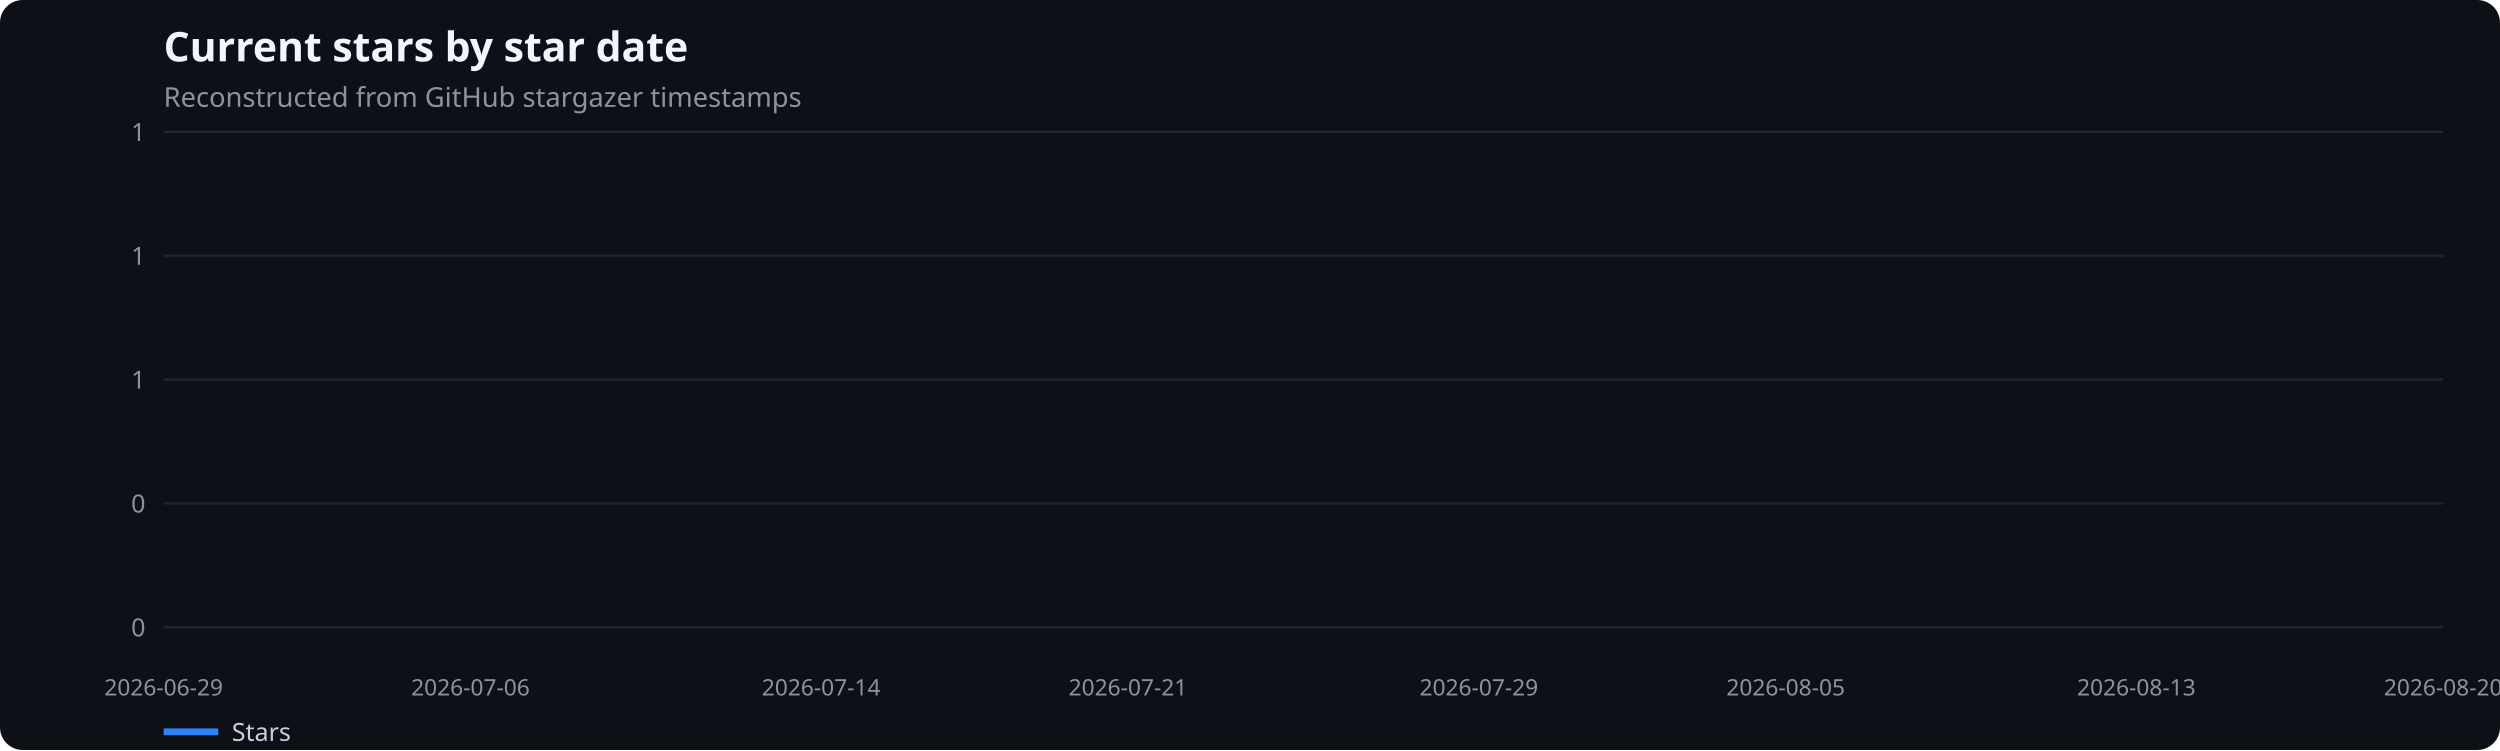
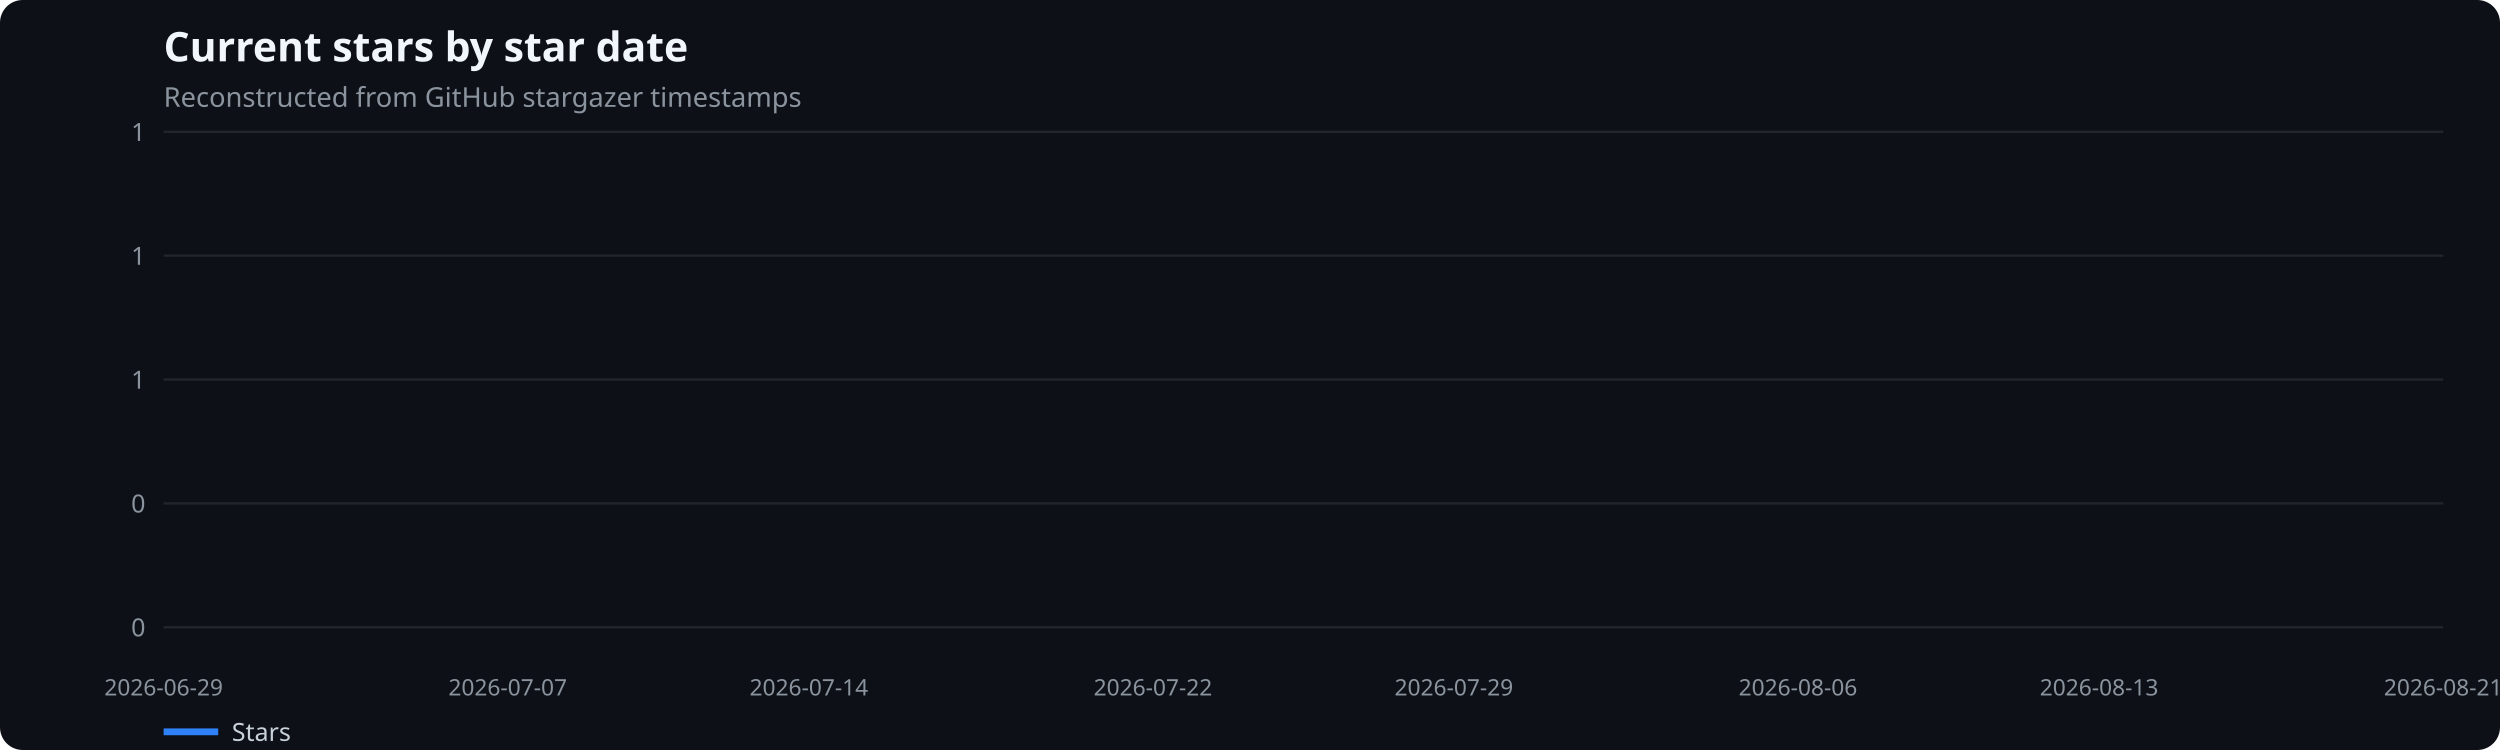
<svg xmlns="http://www.w3.org/2000/svg" width="1100" height="330" viewBox="0 0 1100 330" role="img" aria-label="Current stars by star date">
  <rect width="100%" height="100%" fill="#0d1117" rx="10" />
  <text x="72" y="27" fill="#f0f6fc" font-family="system-ui,sans-serif" font-size="18" font-weight="600">Current stars by star date</text>
  <text x="72" y="47" fill="#8b949e" font-family="system-ui,sans-serif" font-size="12">Reconstructed from GitHub stargazer timestamps</text>
  <line x1="72" x2="1075" y1="276.0" y2="276.0" stroke="#21262d" />
  <text x="64" y="280.0" text-anchor="end" fill="#8b949e" font-family="system-ui,sans-serif" font-size="11">0</text>
  <line x1="72" x2="1075" y1="221.5" y2="221.5" stroke="#21262d" />
  <text x="64" y="225.5" text-anchor="end" fill="#8b949e" font-family="system-ui,sans-serif" font-size="11">0</text>
  <line x1="72" x2="1075" y1="167.0" y2="167.0" stroke="#21262d" />
  <text x="64" y="171.0" text-anchor="end" fill="#8b949e" font-family="system-ui,sans-serif" font-size="11">1</text>
  <line x1="72" x2="1075" y1="112.5" y2="112.5" stroke="#21262d" />
  <text x="64" y="116.5" text-anchor="end" fill="#8b949e" font-family="system-ui,sans-serif" font-size="11">1</text>
  <line x1="72" x2="1075" y1="58.0" y2="58.0" stroke="#21262d" />
  <text x="64" y="62.0" text-anchor="end" fill="#8b949e" font-family="system-ui,sans-serif" font-size="11">1</text>
  <text x="72.0" y="306" text-anchor="middle" fill="#8b949e" font-family="system-ui,sans-serif" font-size="10">2026-06-29</text>
-   <text x="207.0" y="306" text-anchor="middle" fill="#8b949e" font-family="system-ui,sans-serif" font-size="10">2026-07-06</text>
-   <text x="361.3" y="306" text-anchor="middle" fill="#8b949e" font-family="system-ui,sans-serif" font-size="10">2026-07-14</text>
-   <text x="496.3" y="306" text-anchor="middle" fill="#8b949e" font-family="system-ui,sans-serif" font-size="10">2026-07-21</text>
-   <text x="650.7" y="306" text-anchor="middle" fill="#8b949e" font-family="system-ui,sans-serif" font-size="10">2026-07-29</text>
-   <text x="785.7" y="306" text-anchor="middle" fill="#8b949e" font-family="system-ui,sans-serif" font-size="10">2026-08-05</text>
-   <text x="940.0" y="306" text-anchor="middle" fill="#8b949e" font-family="system-ui,sans-serif" font-size="10">2026-08-13</text>
-   <text x="1075.0" y="306" text-anchor="middle" fill="#8b949e" font-family="system-ui,sans-serif" font-size="10">2026-08-20</text>
+   <text x="223.4" y="306" text-anchor="middle" fill="#8b949e" font-family="system-ui,sans-serif" font-size="10">2026-07-07</text>
+   <text x="355.9" y="306" text-anchor="middle" fill="#8b949e" font-family="system-ui,sans-serif" font-size="10">2026-07-14</text>
+   <text x="507.3" y="306" text-anchor="middle" fill="#8b949e" font-family="system-ui,sans-serif" font-size="10">2026-07-22</text>
+   <text x="639.7" y="306" text-anchor="middle" fill="#8b949e" font-family="system-ui,sans-serif" font-size="10">2026-07-29</text>
+   <text x="791.1" y="306" text-anchor="middle" fill="#8b949e" font-family="system-ui,sans-serif" font-size="10">2026-08-06</text>
+   <text x="923.6" y="306" text-anchor="middle" fill="#8b949e" font-family="system-ui,sans-serif" font-size="10">2026-08-13</text>
+   <text x="1075.0" y="306" text-anchor="middle" fill="#8b949e" font-family="system-ui,sans-serif" font-size="10">2026-08-21</text>
  <line x1="72" x2="96" y1="322" y2="322" stroke="#2f81f7" stroke-width="3" />
  <text x="102" y="326" fill="#c9d1d9" font-family="system-ui,sans-serif" font-size="11">Stars</text>
</svg>
